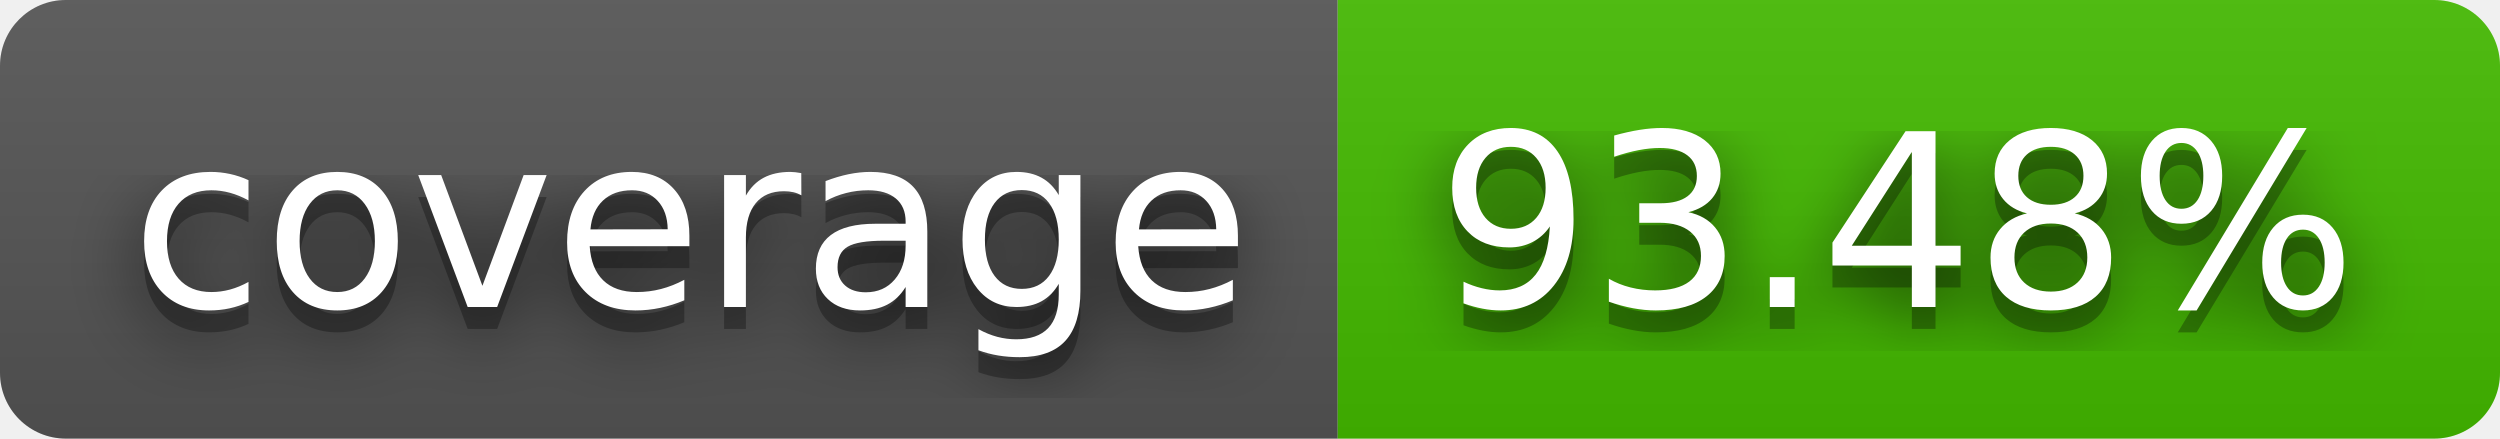
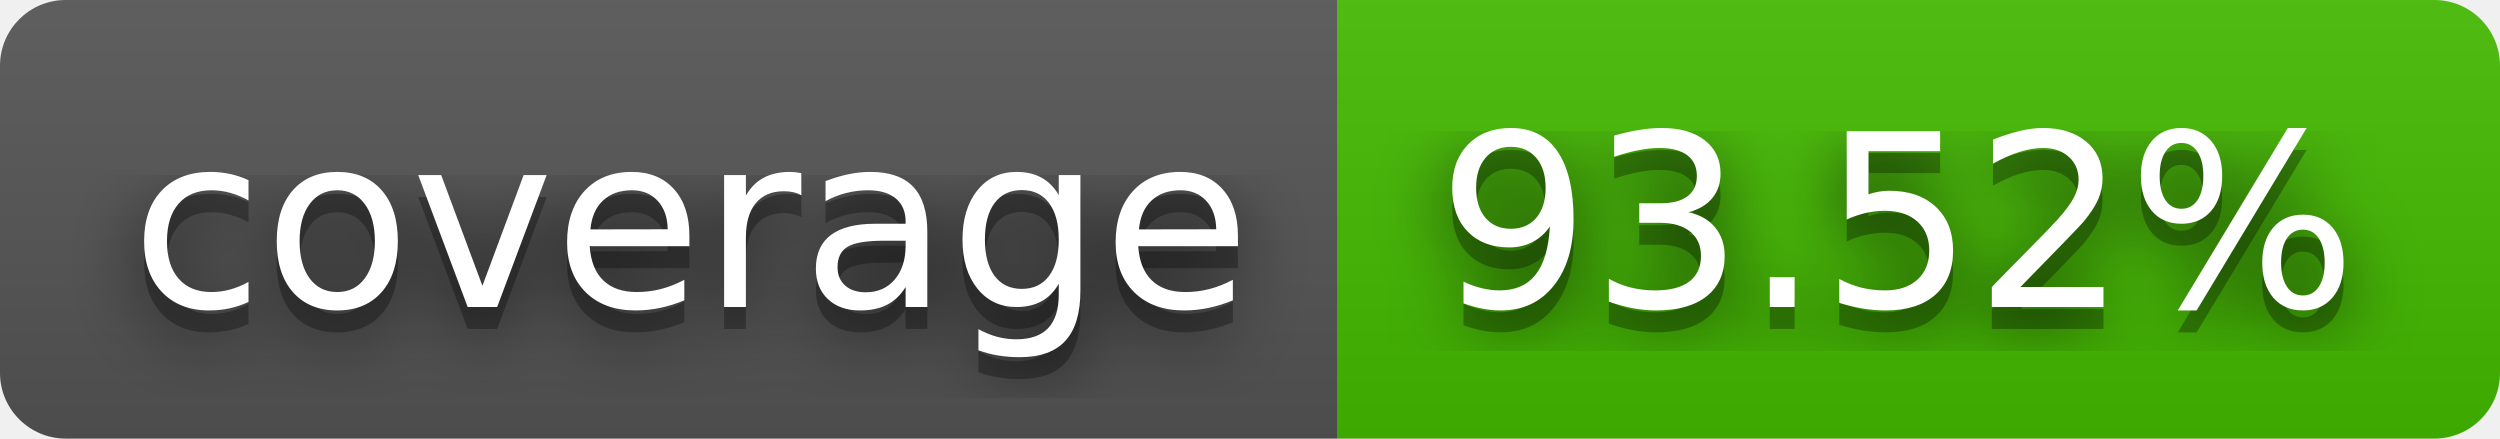
- <svg xmlns="http://www.w3.org/2000/svg" width="114" height="20" role="img" aria-label="coverage: 93.48%">
+ <svg xmlns="http://www.w3.org/2000/svg" width="114" height="20" role="img" aria-label="coverage: 93.52%">
  <filter id="blur">
    <feGaussianBlur stdDeviation="16" />
  </filter>
  <linearGradient id="s" x2="0" y2="100%">
    <stop offset="0" stop-color="#bbb" stop-opacity=".1" />
    <stop offset="1" stop-opacity=".1" />
  </linearGradient>
  <clipPath id="r">
    <rect width="114" height="20" rx="3" />
  </clipPath>
  <g clip-path="url(#r)">
    <rect width="61" height="20" fill="#555" />
    <rect x="61" width="53" height="20" fill="#4b0" />
    <rect width="114" height="20" fill="url(#s)" />
  </g>
  <g fill="#fff" text-anchor="middle" font-family="Verdana,Geneva,DejaVu Sans,sans-serif" text-rendering="geometricPrecision" font-size="110">
    <g transform="scale(.1)">
      <g aria-hidden="true" fill="#010101">
        <text x="315" y="150" fill-opacity=".8" filter="url(#blur)" textLength="510">coverage</text>
        <text x="315" y="150" fill-opacity=".3" textLength="510">coverage</text>
      </g>
      <text x="315" y="140" textLength="510">coverage</text>
    </g>
    <g transform="scale(.1)">
      <g aria-hidden="true" fill="#010101">
-         <text x="865" y="150" fill-opacity=".8" filter="url(#blur)" textLength="430">93.48%</text>
-         <text x="865" y="150" fill-opacity=".3" textLength="430">93.48%</text>
+         <text x="865" y="150" fill-opacity=".8" filter="url(#blur)" textLength="430">93.52%</text>
+         <text x="865" y="150" fill-opacity=".3" textLength="430">93.52%</text>
      </g>
-       <text x="865" y="140" textLength="430">93.48%</text>
+       <text x="865" y="140" textLength="430">93.52%</text>
    </g>
  </g>
</svg>
